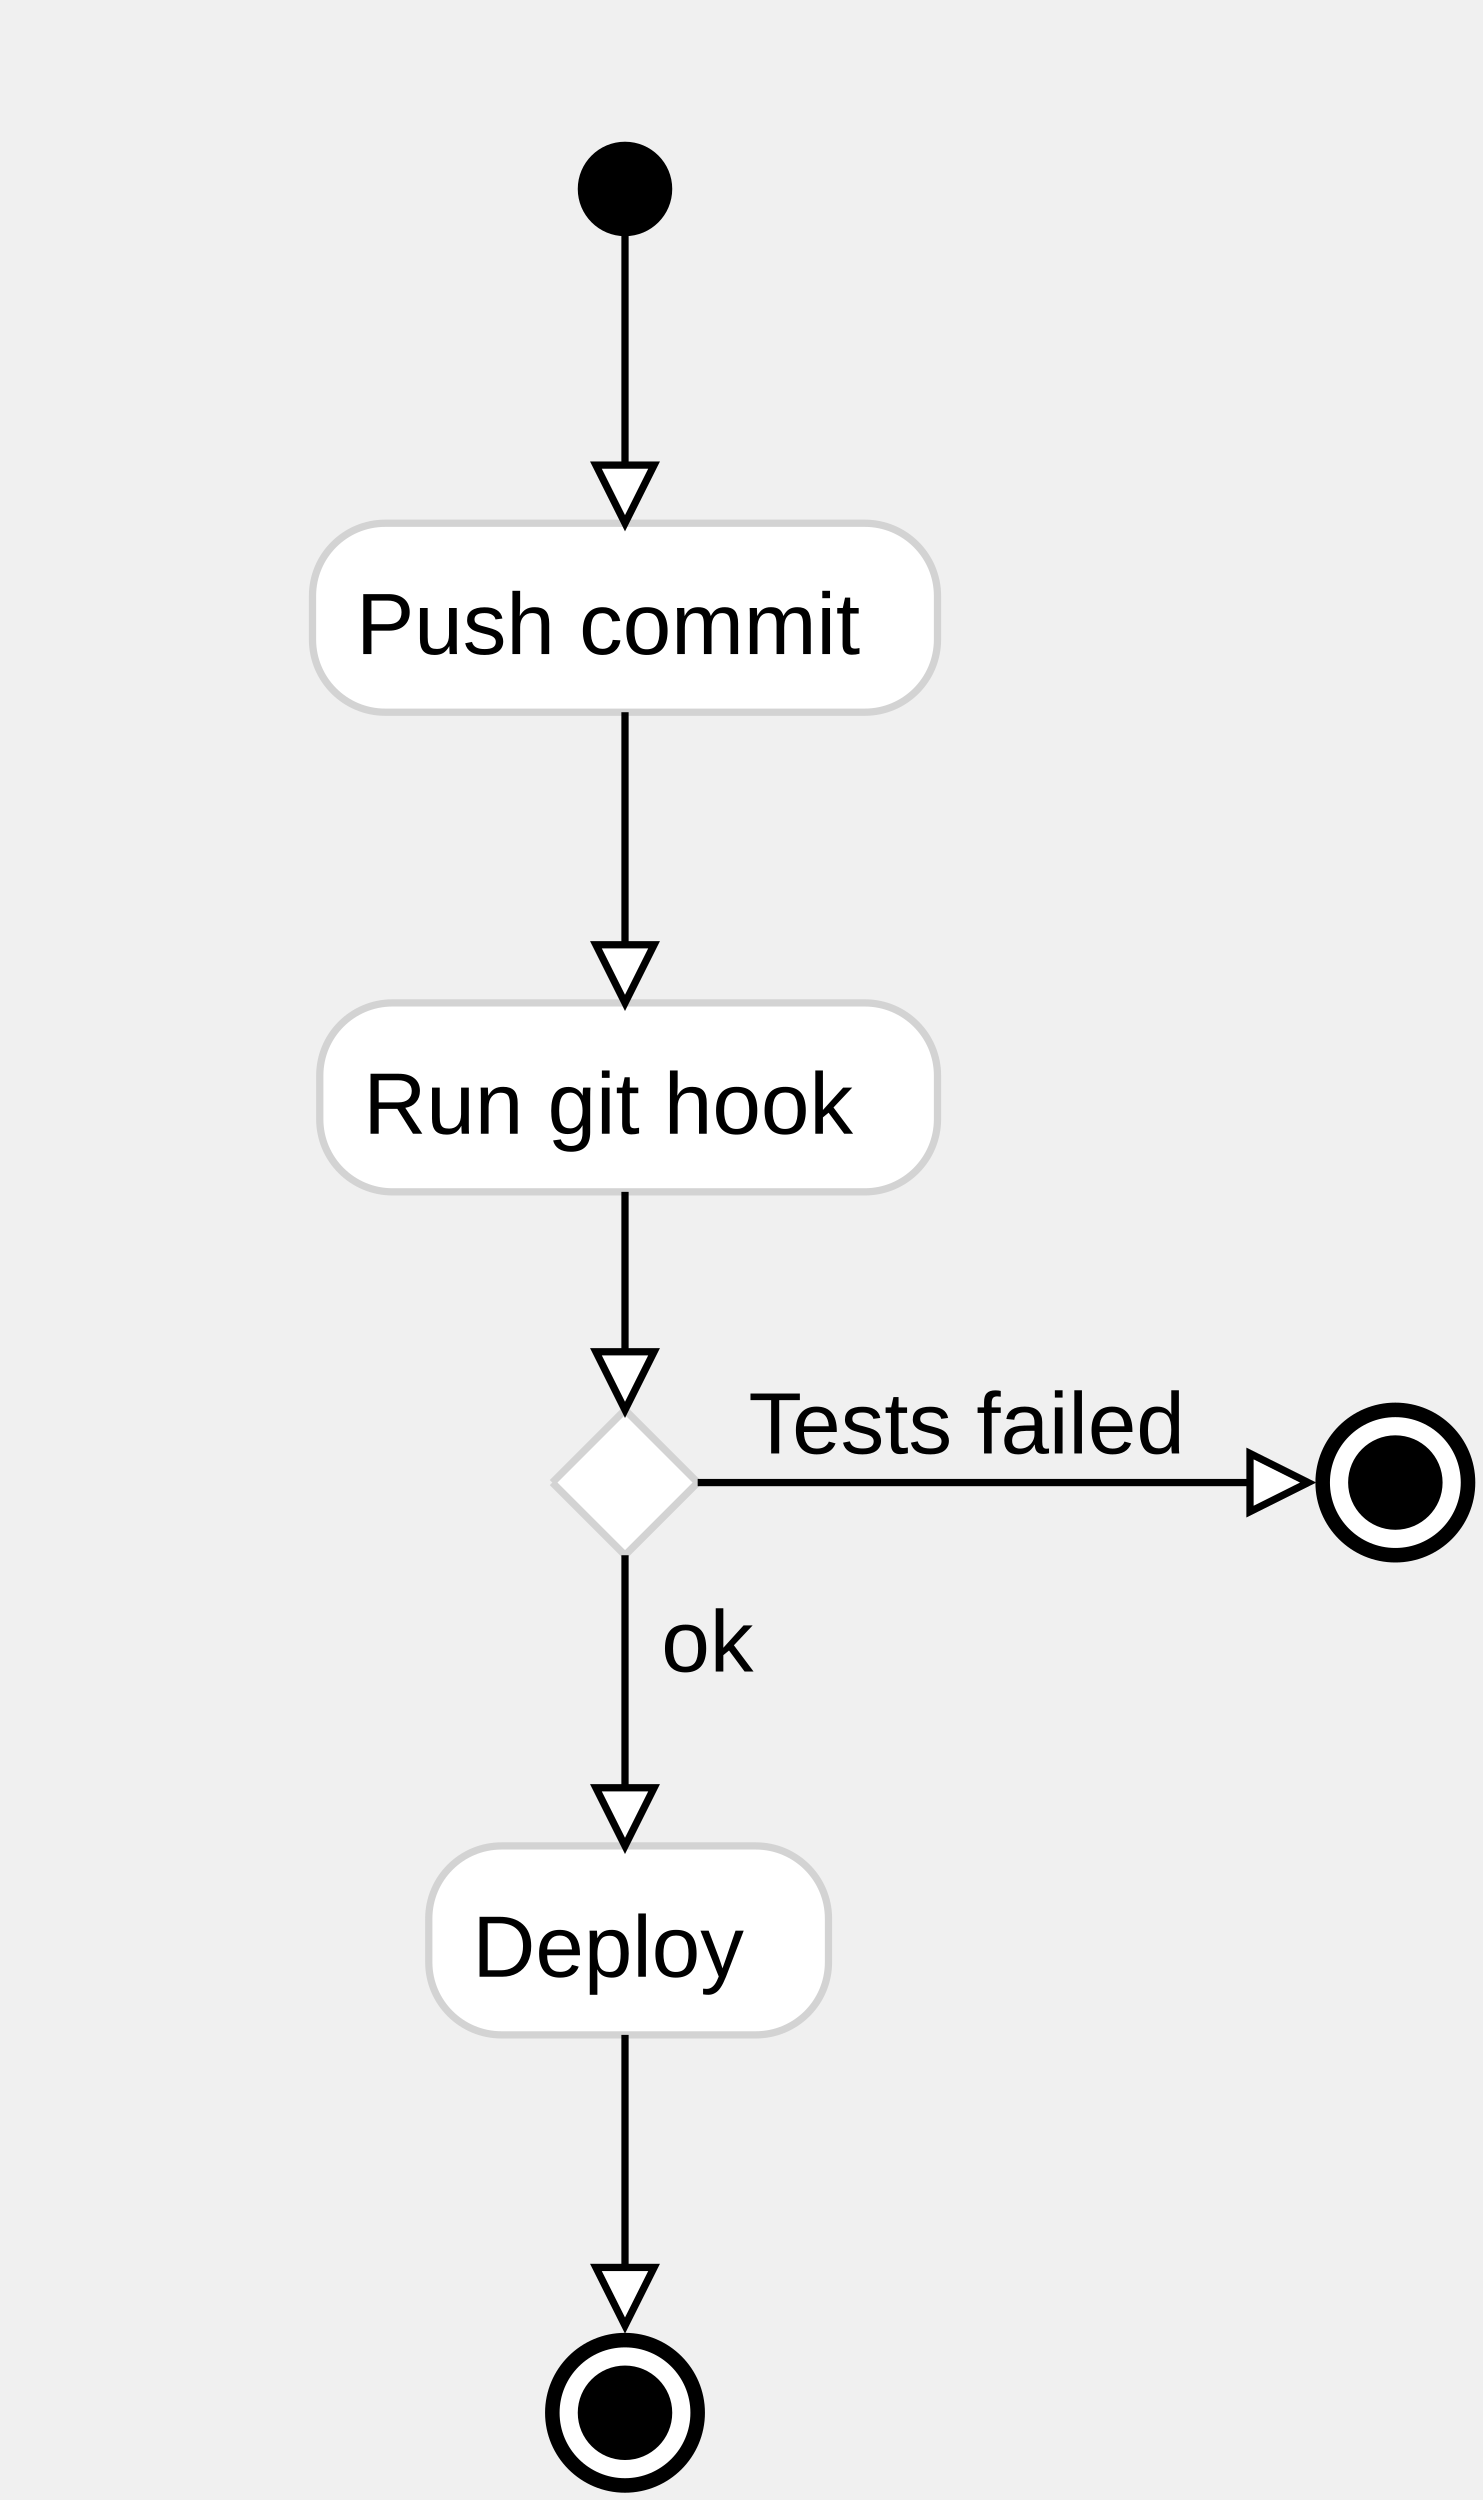
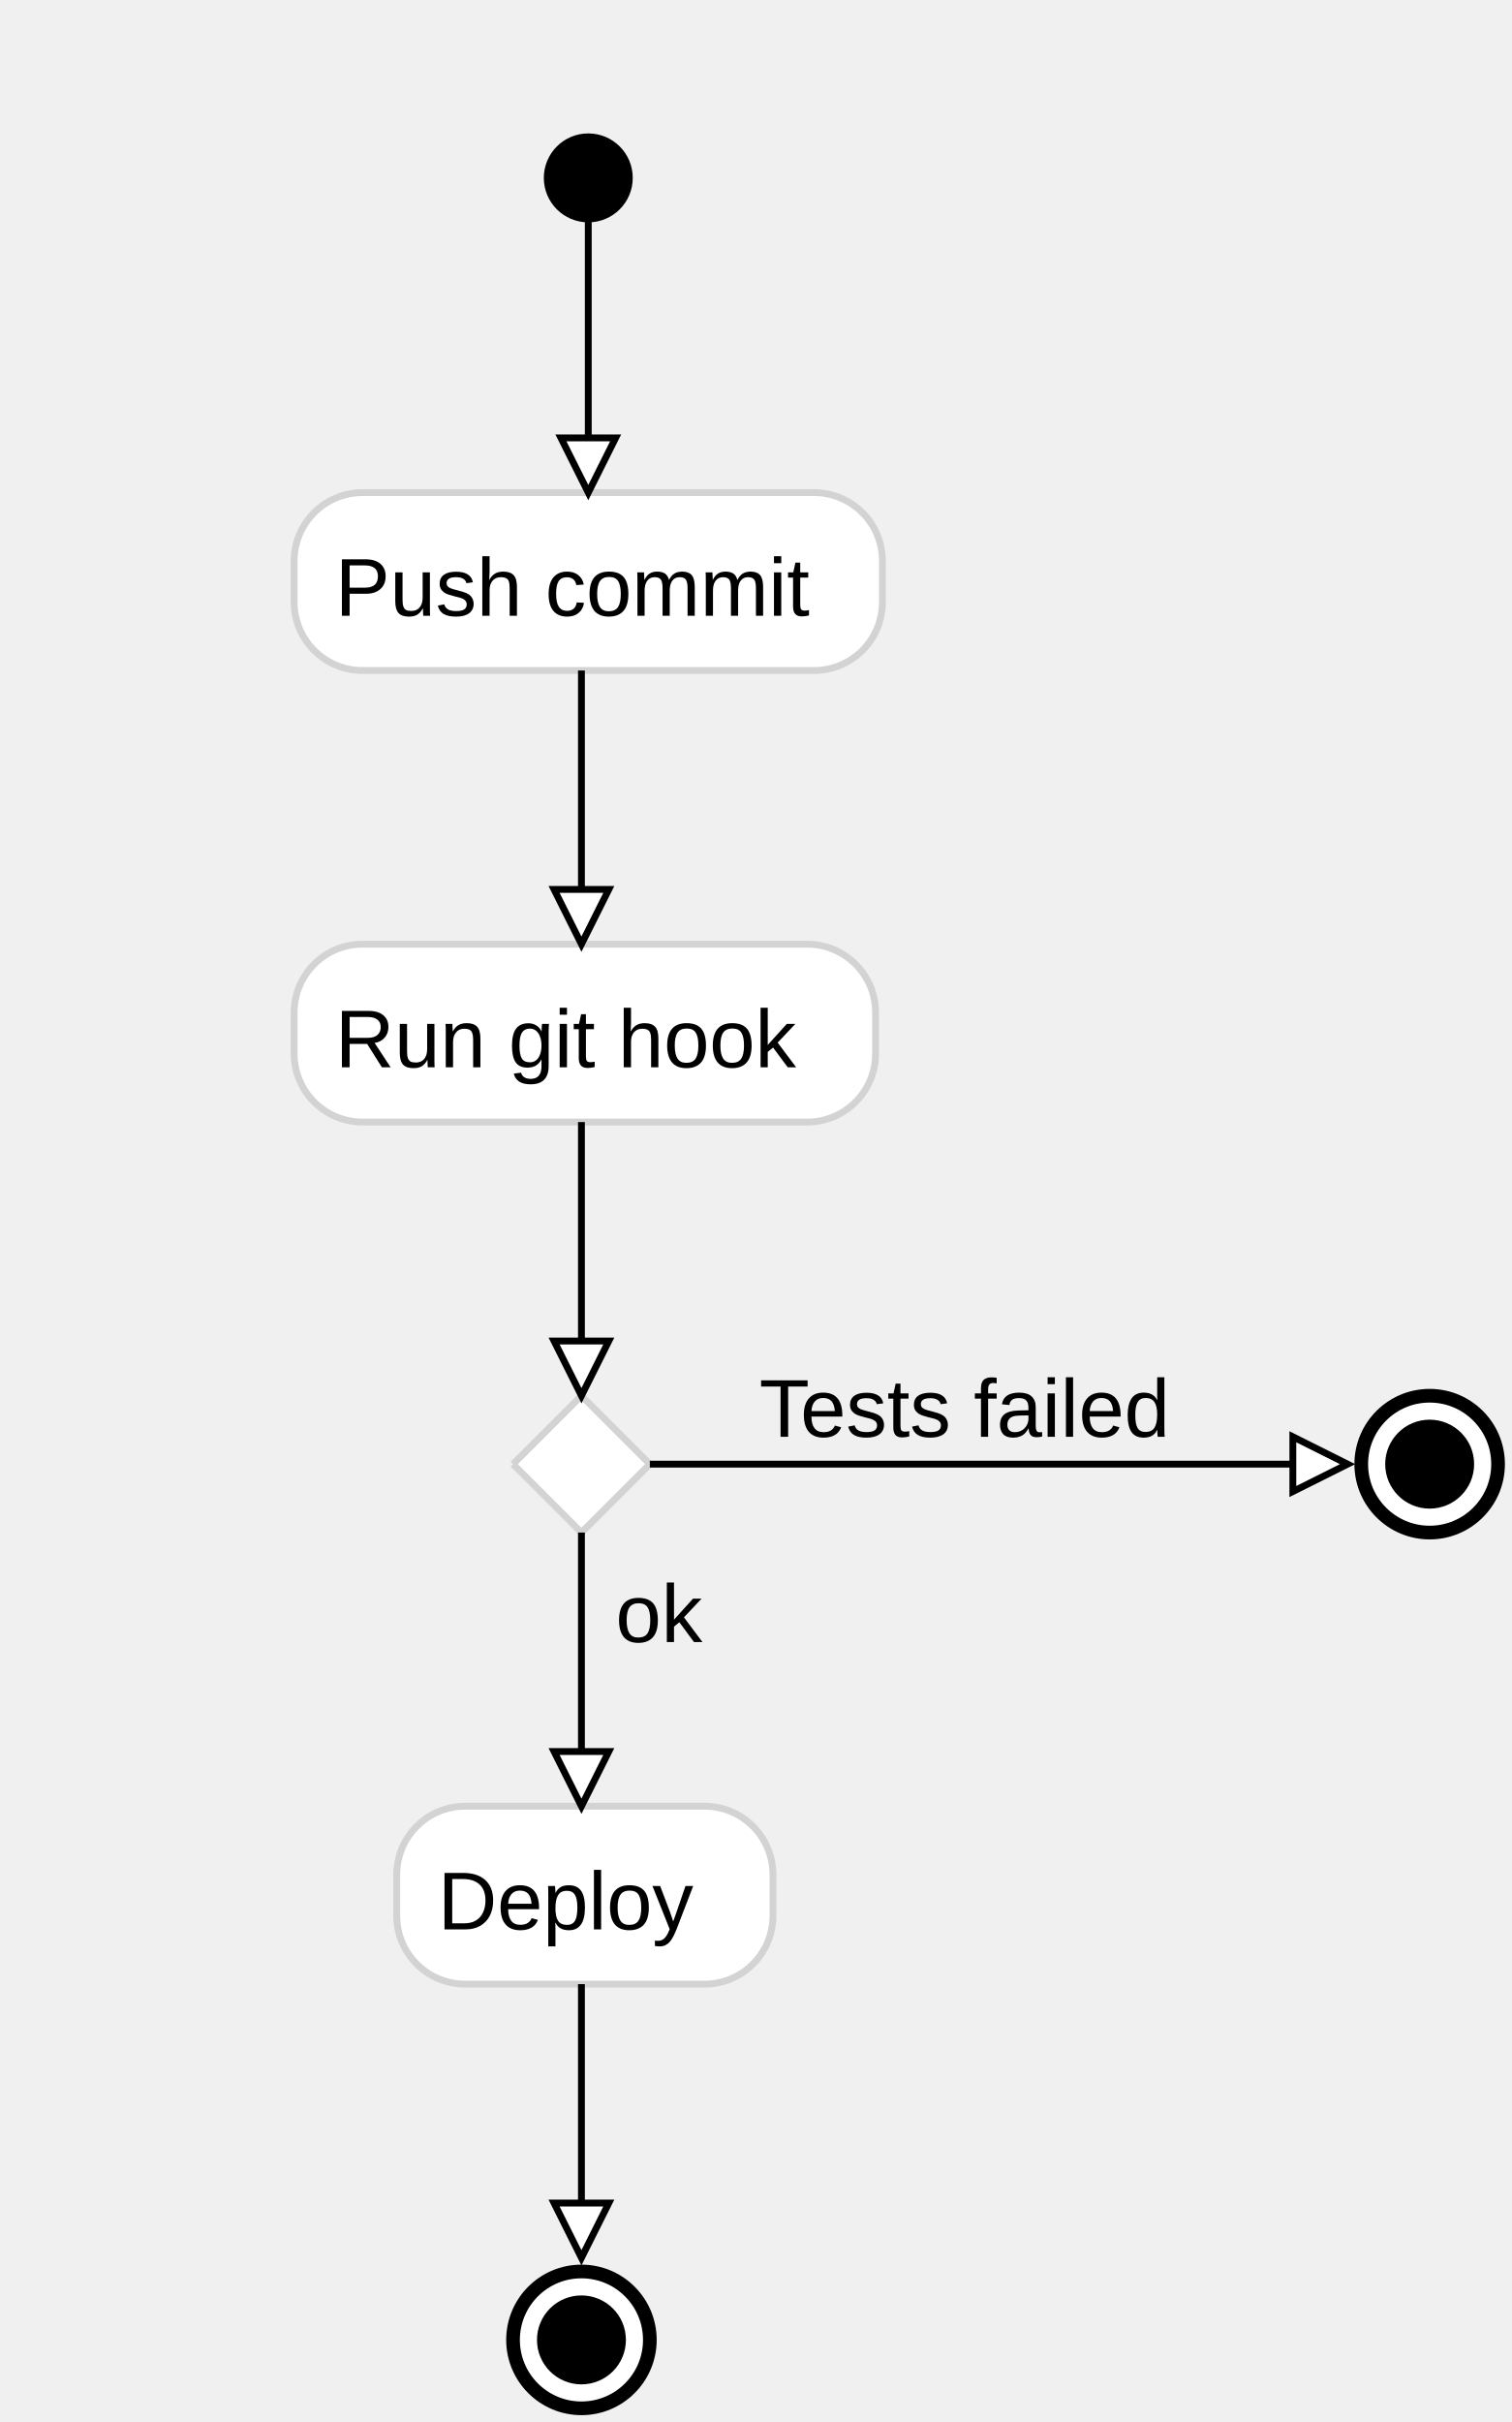
- <svg xmlns="http://www.w3.org/2000/svg" width="204" height="344" font-family="Arial, Helvetica, sans-serif">
+ <svg xmlns="http://www.w3.org/2000/svg" width="221" height="354" font-family="Arial, Helvetica, sans-serif">
  <circle stroke="black" cx="86" cy="26" r="6" />\n
<rect stroke="#d3d3d3" fill="#ffffff" rx="10" ry="10" x="43" y="72" width="86" height="26" />
  <text font-family="Arial,Helvetica,sans-serif" font-size="12px" x="49" y="90">Push commit</text>
-   <rect stroke="#d3d3d3" fill="#ffffff" rx="10" ry="10" x="44" y="138" width="85" height="26" />
-   <text font-family="Arial,Helvetica,sans-serif" font-size="12px" x="50" y="156">Run git hook</text>
-   <path stroke="#d3d3d3" fill="#ffffff" d="M76,204 l 10,-10 10,10 -10,10 -10,-10" />
-   <rect stroke="#d3d3d3" fill="#ffffff" rx="10" ry="10" x="59" y="254" width="55" height="26" />
-   <text font-family="Arial,Helvetica,sans-serif" font-size="12px" x="65" y="272">Deploy</text>
-   <circle stroke="black" stroke-width="2" fill="#ffffff" cx="86" cy="332" r="10" />\n<circle stroke="black" cx="86" cy="332" r="6" />\n
- <circle stroke="black" stroke-width="2" fill="#ffffff" cx="192" cy="204" r="10" />\n<circle stroke="black" cx="192" cy="204" r="6" />\n
- <path stroke="black" d="M86,32 L86,72" />
+   <path stroke="black" d="M86,32 L86,72" />
  <g transform="rotate(90 86 72)">
    <path stroke="black" fill="#ffffff" d="M86,72 l-8,-4 l 0,8 Z" />
  </g>
-   <path stroke="black" d="M86,98 L86,138" />
-   <g transform="rotate(90 86 138)">
-     <path stroke="black" fill="#ffffff" d="M86,138 l-8,-4 l 0,8 Z" />
+   <rect stroke="#d3d3d3" fill="#ffffff" rx="10" ry="10" x="43" y="138" width="85" height="26" />
+   <text font-family="Arial,Helvetica,sans-serif" font-size="12px" x="49" y="156">Run git hook</text>
+   <path stroke="black" d="M85,98 L85,138" />
+   <g transform="rotate(90 85 138)">
+     <path stroke="black" fill="#ffffff" d="M85,138 l-8,-4 l 0,8 Z" />
  </g>
-   <path stroke="black" d="M86,164 L86,194" />
-   <g transform="rotate(90 86 194)">
-     <path stroke="black" fill="#ffffff" d="M86,194 l-8,-4 l 0,8 Z" />
+   <path stroke="#d3d3d3" fill="#ffffff" d="M75,214 l 10,-10 10,10 -10,10 -10,-10" />
+   <path stroke="black" d="M85,164 L85,204" />
+   <g transform="rotate(90 85 204)">
+     <path stroke="black" fill="#ffffff" d="M85,204 l-8,-4 l 0,8 Z" />
  </g>
-   <path stroke="black" d="M96,204 L180,204" />
-   <g transform="rotate(0 180 204)">
-     <path stroke="black" fill="#ffffff" d="M180,204 l-8,-4 l 0,8 Z" />
+   <rect stroke="#d3d3d3" fill="#ffffff" rx="10" ry="10" x="58" y="264" width="55" height="26" />
+   <text font-family="Arial,Helvetica,sans-serif" font-size="12px" x="64" y="282">Deploy</text>
+   <path stroke="black" d="M85,224 L85,264" />
+   <g transform="rotate(90 85 264)">
+     <path stroke="black" fill="#ffffff" d="M85,264 l-8,-4 l 0,8 Z" />
  </g>
-   <text font-family="Arial,Helvetica,sans-serif" font-size="12px" x="103" y="200">Tests failed</text>
-   <path stroke="black" d="M86,214 L86,254" />
-   <g transform="rotate(90 86 254)">
-     <path stroke="black" fill="#ffffff" d="M86,254 l-8,-4 l 0,8 Z" />
+   <text font-family="Arial,Helvetica,sans-serif" font-size="12px" x="90" y="240">ok</text>
+   <circle stroke="black" stroke-width="2" fill="#ffffff" cx="85" cy="342" r="10" />\n<circle stroke="black" cx="85" cy="342" r="6" />\n
+ <path stroke="black" d="M85,290 L85,330" />
+   <g transform="rotate(90 85 330)">
+     <path stroke="black" fill="#ffffff" d="M85,330 l-8,-4 l 0,8 Z" />
  </g>
-   <text font-family="Arial,Helvetica,sans-serif" font-size="12px" x="91" y="230">ok</text>
-   <path stroke="black" d="M86,280 L86,320" />
-   <g transform="rotate(90 86 320)">
-     <path stroke="black" fill="#ffffff" d="M86,320 l-8,-4 l 0,8 Z" />
+   <circle stroke="black" stroke-width="2" fill="#ffffff" cx="209" cy="214" r="10" />\n<circle stroke="black" cx="209" cy="214" r="6" />\n
+ <path stroke="black" d="M95,214 L197,214" />
+   <g transform="rotate(0 197 214)">
+     <path stroke="black" fill="#ffffff" d="M197,214 l-8,-4 l 0,8 Z" />
  </g>
+   <text font-family="Arial,Helvetica,sans-serif" font-size="12px" x="111" y="210">Tests failed</text>
</svg>
